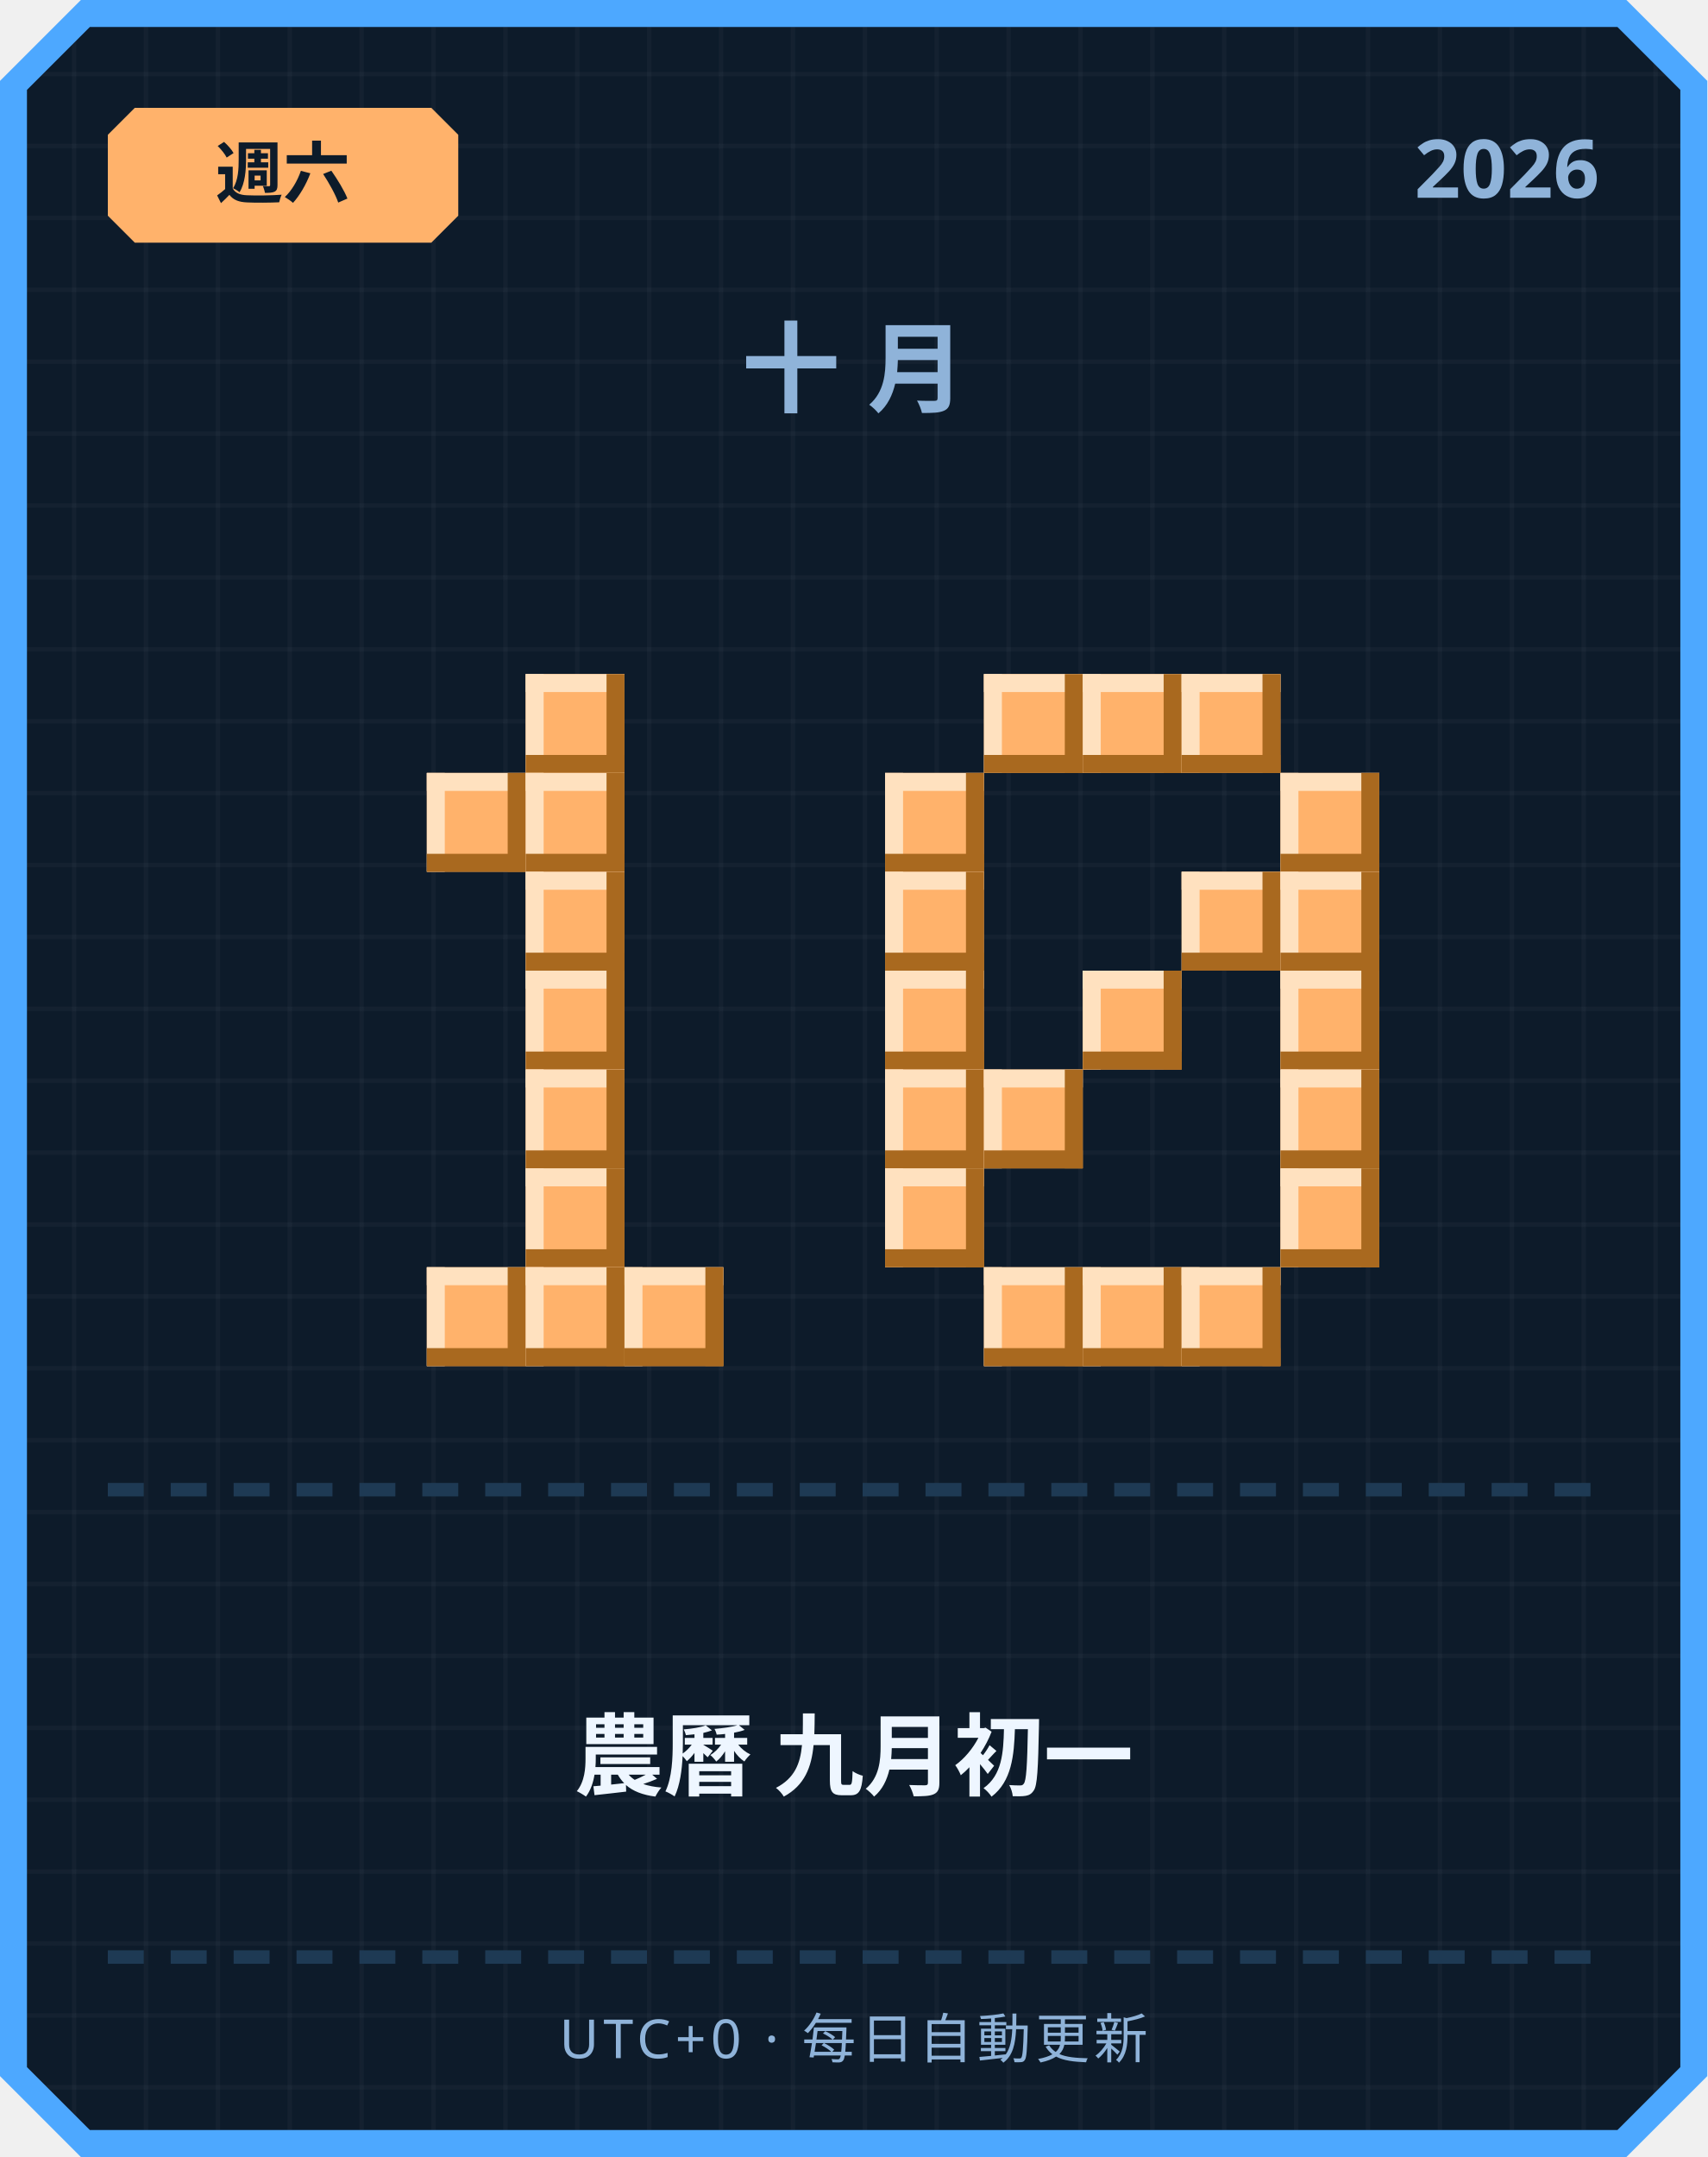
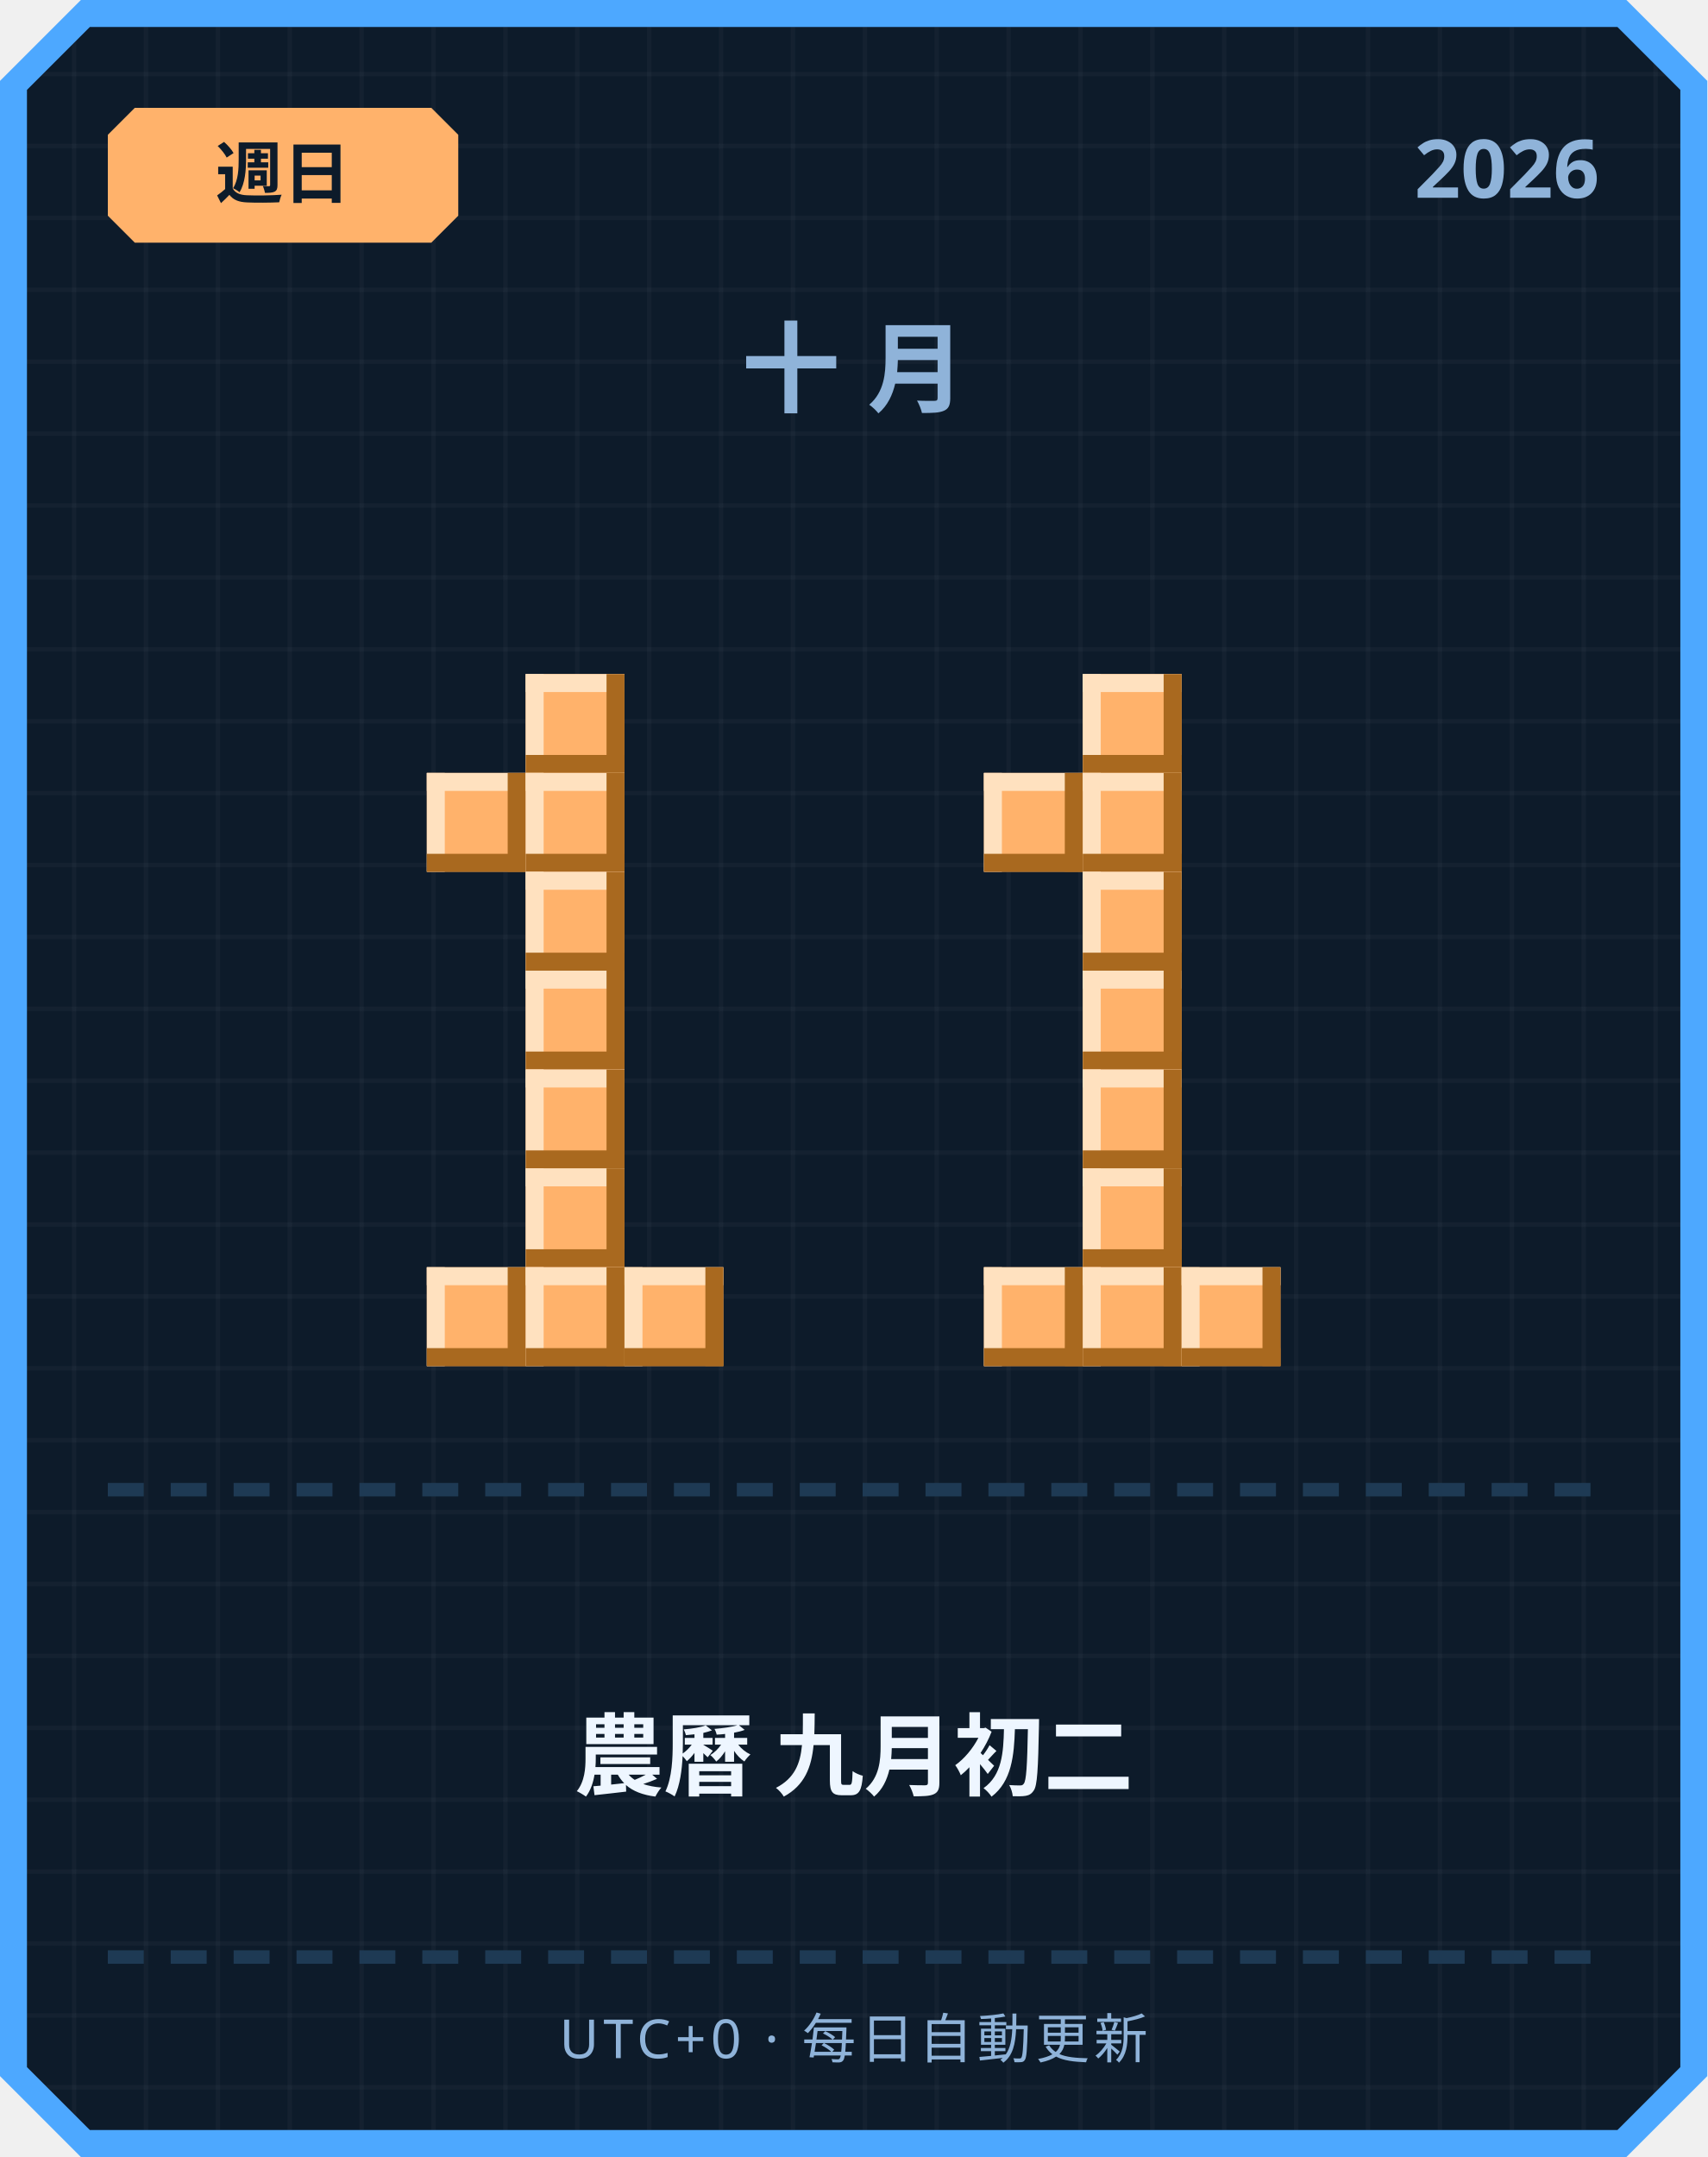
<svg xmlns="http://www.w3.org/2000/svg" width="380" height="480" viewBox="0 0 380 480">
  <defs>
    <pattern id="grid" width="16" height="16" patternUnits="userSpaceOnUse">
      <rect width="16" height="16" fill="#0d1b2a" />
      <rect width="1" height="16" fill="#ffffff" opacity="0.03" />
      <rect width="16" height="1" fill="#ffffff" opacity="0.03" />
    </pattern>
  </defs>
  <path d="M 18,0 L 362,0 L 380,18 L 380,462 L 362,480 L 18,480 L 0,462 L 0,18 Z" fill="#4da8ff" />
  <path d="M 20,6 L 360,6 L 374,20 L 374,460 L 360,474 L 20,474 L 6,460 L 6,20 Z" fill="url(#grid)" />
  <path d="M 30,24 L 96,24 L 102,30 L 102,48 L 96,54 L 30,54 L 24,48 L 24,30 Z" fill="#ffb26b" />
-   <text x="63" y="44" text-anchor="middle" font-family="'Segoe UI', sans-serif" font-size="15" font-weight="700" fill="#0d1b2a">週六</text>
+   <text x="63" y="44" text-anchor="middle" font-family="'Segoe UI', sans-serif" font-size="15" font-weight="700" fill="#0d1b2a">週日</text>
  <text x="356" y="44" text-anchor="end" font-family="'Segoe UI', sans-serif" font-size="18" font-weight="700" fill="#8fb3d9">2026</text>
  <text x="190" y="90" text-anchor="middle" font-family="'Segoe UI', sans-serif" font-size="22" font-weight="700" letter-spacing="6" fill="#8fb3d9">十月</text>
  <rect x="117" y="150" width="22" height="22" fill="#ffb26b" />
  <rect x="117" y="150" width="22" height="4" fill="#ffe1bf" />
  <rect x="117" y="150" width="4" height="22" fill="#ffe1bf" />
  <rect x="117" y="168" width="22" height="4" fill="#a9691f" />
  <rect x="135" y="150" width="4" height="22" fill="#a9691f" />
  <rect x="95" y="172" width="22" height="22" fill="#ffb26b" />
  <rect x="95" y="172" width="22" height="4" fill="#ffe1bf" />
  <rect x="95" y="172" width="4" height="22" fill="#ffe1bf" />
  <rect x="95" y="190" width="22" height="4" fill="#a9691f" />
  <rect x="113" y="172" width="4" height="22" fill="#a9691f" />
  <rect x="117" y="172" width="22" height="22" fill="#ffb26b" />
  <rect x="117" y="172" width="22" height="4" fill="#ffe1bf" />
  <rect x="117" y="172" width="4" height="22" fill="#ffe1bf" />
  <rect x="117" y="190" width="22" height="4" fill="#a9691f" />
  <rect x="135" y="172" width="4" height="22" fill="#a9691f" />
  <rect x="117" y="194" width="22" height="22" fill="#ffb26b" />
  <rect x="117" y="194" width="22" height="4" fill="#ffe1bf" />
  <rect x="117" y="194" width="4" height="22" fill="#ffe1bf" />
  <rect x="117" y="212" width="22" height="4" fill="#a9691f" />
  <rect x="135" y="194" width="4" height="22" fill="#a9691f" />
  <rect x="117" y="216" width="22" height="22" fill="#ffb26b" />
  <rect x="117" y="216" width="22" height="4" fill="#ffe1bf" />
  <rect x="117" y="216" width="4" height="22" fill="#ffe1bf" />
  <rect x="117" y="234" width="22" height="4" fill="#a9691f" />
  <rect x="135" y="216" width="4" height="22" fill="#a9691f" />
  <rect x="117" y="238" width="22" height="22" fill="#ffb26b" />
  <rect x="117" y="238" width="22" height="4" fill="#ffe1bf" />
  <rect x="117" y="238" width="4" height="22" fill="#ffe1bf" />
  <rect x="117" y="256" width="22" height="4" fill="#a9691f" />
  <rect x="135" y="238" width="4" height="22" fill="#a9691f" />
  <rect x="117" y="260" width="22" height="22" fill="#ffb26b" />
  <rect x="117" y="260" width="22" height="4" fill="#ffe1bf" />
  <rect x="117" y="260" width="4" height="22" fill="#ffe1bf" />
  <rect x="117" y="278" width="22" height="4" fill="#a9691f" />
  <rect x="135" y="260" width="4" height="22" fill="#a9691f" />
  <rect x="95" y="282" width="22" height="22" fill="#ffb26b" />
  <rect x="95" y="282" width="22" height="4" fill="#ffe1bf" />
  <rect x="95" y="282" width="4" height="22" fill="#ffe1bf" />
  <rect x="95" y="300" width="22" height="4" fill="#a9691f" />
  <rect x="113" y="282" width="4" height="22" fill="#a9691f" />
  <rect x="117" y="282" width="22" height="22" fill="#ffb26b" />
  <rect x="117" y="282" width="22" height="4" fill="#ffe1bf" />
  <rect x="117" y="282" width="4" height="22" fill="#ffe1bf" />
  <rect x="117" y="300" width="22" height="4" fill="#a9691f" />
  <rect x="135" y="282" width="4" height="22" fill="#a9691f" />
  <rect x="139" y="282" width="22" height="22" fill="#ffb26b" />
  <rect x="139" y="282" width="22" height="4" fill="#ffe1bf" />
  <rect x="139" y="282" width="4" height="22" fill="#ffe1bf" />
  <rect x="139" y="300" width="22" height="4" fill="#a9691f" />
  <rect x="157" y="282" width="4" height="22" fill="#a9691f" />
-   <rect x="219" y="150" width="22" height="22" fill="#ffb26b" />
-   <rect x="219" y="150" width="22" height="4" fill="#ffe1bf" />
-   <rect x="219" y="150" width="4" height="22" fill="#ffe1bf" />
-   <rect x="219" y="168" width="22" height="4" fill="#a9691f" />
-   <rect x="237" y="150" width="4" height="22" fill="#a9691f" />
  <rect x="241" y="150" width="22" height="22" fill="#ffb26b" />
  <rect x="241" y="150" width="22" height="4" fill="#ffe1bf" />
  <rect x="241" y="150" width="4" height="22" fill="#ffe1bf" />
  <rect x="241" y="168" width="22" height="4" fill="#a9691f" />
  <rect x="259" y="150" width="4" height="22" fill="#a9691f" />
-   <rect x="263" y="150" width="22" height="22" fill="#ffb26b" />
-   <rect x="263" y="150" width="22" height="4" fill="#ffe1bf" />
-   <rect x="263" y="150" width="4" height="22" fill="#ffe1bf" />
-   <rect x="263" y="168" width="22" height="4" fill="#a9691f" />
-   <rect x="281" y="150" width="4" height="22" fill="#a9691f" />
-   <rect x="197" y="172" width="22" height="22" fill="#ffb26b" />
-   <rect x="197" y="172" width="22" height="4" fill="#ffe1bf" />
-   <rect x="197" y="172" width="4" height="22" fill="#ffe1bf" />
-   <rect x="197" y="190" width="22" height="4" fill="#a9691f" />
-   <rect x="215" y="172" width="4" height="22" fill="#a9691f" />
-   <rect x="285" y="172" width="22" height="22" fill="#ffb26b" />
-   <rect x="285" y="172" width="22" height="4" fill="#ffe1bf" />
-   <rect x="285" y="172" width="4" height="22" fill="#ffe1bf" />
-   <rect x="285" y="190" width="22" height="4" fill="#a9691f" />
-   <rect x="303" y="172" width="4" height="22" fill="#a9691f" />
-   <rect x="197" y="194" width="22" height="22" fill="#ffb26b" />
-   <rect x="197" y="194" width="22" height="4" fill="#ffe1bf" />
-   <rect x="197" y="194" width="4" height="22" fill="#ffe1bf" />
-   <rect x="197" y="212" width="22" height="4" fill="#a9691f" />
-   <rect x="215" y="194" width="4" height="22" fill="#a9691f" />
-   <rect x="263" y="194" width="22" height="22" fill="#ffb26b" />
-   <rect x="263" y="194" width="22" height="4" fill="#ffe1bf" />
-   <rect x="263" y="194" width="4" height="22" fill="#ffe1bf" />
-   <rect x="263" y="212" width="22" height="4" fill="#a9691f" />
-   <rect x="281" y="194" width="4" height="22" fill="#a9691f" />
-   <rect x="285" y="194" width="22" height="22" fill="#ffb26b" />
-   <rect x="285" y="194" width="22" height="4" fill="#ffe1bf" />
-   <rect x="285" y="194" width="4" height="22" fill="#ffe1bf" />
-   <rect x="285" y="212" width="22" height="4" fill="#a9691f" />
-   <rect x="303" y="194" width="4" height="22" fill="#a9691f" />
-   <rect x="197" y="216" width="22" height="22" fill="#ffb26b" />
-   <rect x="197" y="216" width="22" height="4" fill="#ffe1bf" />
-   <rect x="197" y="216" width="4" height="22" fill="#ffe1bf" />
-   <rect x="197" y="234" width="22" height="4" fill="#a9691f" />
-   <rect x="215" y="216" width="4" height="22" fill="#a9691f" />
+   <rect x="219" y="172" width="22" height="22" fill="#ffb26b" />
+   <rect x="219" y="172" width="22" height="4" fill="#ffe1bf" />
+   <rect x="219" y="172" width="4" height="22" fill="#ffe1bf" />
+   <rect x="219" y="190" width="22" height="4" fill="#a9691f" />
+   <rect x="237" y="172" width="4" height="22" fill="#a9691f" />
+   <rect x="241" y="172" width="22" height="22" fill="#ffb26b" />
+   <rect x="241" y="172" width="22" height="4" fill="#ffe1bf" />
+   <rect x="241" y="172" width="4" height="22" fill="#ffe1bf" />
+   <rect x="241" y="190" width="22" height="4" fill="#a9691f" />
+   <rect x="259" y="172" width="4" height="22" fill="#a9691f" />
+   <rect x="241" y="194" width="22" height="22" fill="#ffb26b" />
+   <rect x="241" y="194" width="22" height="4" fill="#ffe1bf" />
+   <rect x="241" y="194" width="4" height="22" fill="#ffe1bf" />
+   <rect x="241" y="212" width="22" height="4" fill="#a9691f" />
+   <rect x="259" y="194" width="4" height="22" fill="#a9691f" />
  <rect x="241" y="216" width="22" height="22" fill="#ffb26b" />
  <rect x="241" y="216" width="22" height="4" fill="#ffe1bf" />
  <rect x="241" y="216" width="4" height="22" fill="#ffe1bf" />
  <rect x="241" y="234" width="22" height="4" fill="#a9691f" />
  <rect x="259" y="216" width="4" height="22" fill="#a9691f" />
-   <rect x="285" y="216" width="22" height="22" fill="#ffb26b" />
-   <rect x="285" y="216" width="22" height="4" fill="#ffe1bf" />
-   <rect x="285" y="216" width="4" height="22" fill="#ffe1bf" />
-   <rect x="285" y="234" width="22" height="4" fill="#a9691f" />
-   <rect x="303" y="216" width="4" height="22" fill="#a9691f" />
-   <rect x="197" y="238" width="22" height="22" fill="#ffb26b" />
-   <rect x="197" y="238" width="22" height="4" fill="#ffe1bf" />
-   <rect x="197" y="238" width="4" height="22" fill="#ffe1bf" />
-   <rect x="197" y="256" width="22" height="4" fill="#a9691f" />
-   <rect x="215" y="238" width="4" height="22" fill="#a9691f" />
-   <rect x="219" y="238" width="22" height="22" fill="#ffb26b" />
-   <rect x="219" y="238" width="22" height="4" fill="#ffe1bf" />
-   <rect x="219" y="238" width="4" height="22" fill="#ffe1bf" />
-   <rect x="219" y="256" width="22" height="4" fill="#a9691f" />
-   <rect x="237" y="238" width="4" height="22" fill="#a9691f" />
-   <rect x="285" y="238" width="22" height="22" fill="#ffb26b" />
-   <rect x="285" y="238" width="22" height="4" fill="#ffe1bf" />
-   <rect x="285" y="238" width="4" height="22" fill="#ffe1bf" />
-   <rect x="285" y="256" width="22" height="4" fill="#a9691f" />
-   <rect x="303" y="238" width="4" height="22" fill="#a9691f" />
-   <rect x="197" y="260" width="22" height="22" fill="#ffb26b" />
-   <rect x="197" y="260" width="22" height="4" fill="#ffe1bf" />
-   <rect x="197" y="260" width="4" height="22" fill="#ffe1bf" />
-   <rect x="197" y="278" width="22" height="4" fill="#a9691f" />
-   <rect x="215" y="260" width="4" height="22" fill="#a9691f" />
-   <rect x="285" y="260" width="22" height="22" fill="#ffb26b" />
-   <rect x="285" y="260" width="22" height="4" fill="#ffe1bf" />
-   <rect x="285" y="260" width="4" height="22" fill="#ffe1bf" />
-   <rect x="285" y="278" width="22" height="4" fill="#a9691f" />
-   <rect x="303" y="260" width="4" height="22" fill="#a9691f" />
+   <rect x="241" y="238" width="22" height="22" fill="#ffb26b" />
+   <rect x="241" y="238" width="22" height="4" fill="#ffe1bf" />
+   <rect x="241" y="238" width="4" height="22" fill="#ffe1bf" />
+   <rect x="241" y="256" width="22" height="4" fill="#a9691f" />
+   <rect x="259" y="238" width="4" height="22" fill="#a9691f" />
+   <rect x="241" y="260" width="22" height="22" fill="#ffb26b" />
+   <rect x="241" y="260" width="22" height="4" fill="#ffe1bf" />
+   <rect x="241" y="260" width="4" height="22" fill="#ffe1bf" />
+   <rect x="241" y="278" width="22" height="4" fill="#a9691f" />
+   <rect x="259" y="260" width="4" height="22" fill="#a9691f" />
  <rect x="219" y="282" width="22" height="22" fill="#ffb26b" />
  <rect x="219" y="282" width="22" height="4" fill="#ffe1bf" />
  <rect x="219" y="282" width="4" height="22" fill="#ffe1bf" />
  <rect x="219" y="300" width="22" height="4" fill="#a9691f" />
  <rect x="237" y="282" width="4" height="22" fill="#a9691f" />
  <rect x="241" y="282" width="22" height="22" fill="#ffb26b" />
  <rect x="241" y="282" width="22" height="4" fill="#ffe1bf" />
  <rect x="241" y="282" width="4" height="22" fill="#ffe1bf" />
  <rect x="241" y="300" width="22" height="4" fill="#a9691f" />
  <rect x="259" y="282" width="4" height="22" fill="#a9691f" />
  <rect x="263" y="282" width="22" height="22" fill="#ffb26b" />
  <rect x="263" y="282" width="22" height="4" fill="#ffe1bf" />
  <rect x="263" y="282" width="4" height="22" fill="#ffe1bf" />
  <rect x="263" y="300" width="22" height="4" fill="#a9691f" />
  <rect x="281" y="282" width="4" height="22" fill="#a9691f" />
  <rect x="24" y="330" width="8" height="3" fill="#1e3a54" />
  <rect x="38" y="330" width="8" height="3" fill="#1e3a54" />
  <rect x="52" y="330" width="8" height="3" fill="#1e3a54" />
  <rect x="66" y="330" width="8" height="3" fill="#1e3a54" />
  <rect x="80" y="330" width="8" height="3" fill="#1e3a54" />
  <rect x="94" y="330" width="8" height="3" fill="#1e3a54" />
  <rect x="108" y="330" width="8" height="3" fill="#1e3a54" />
  <rect x="122" y="330" width="8" height="3" fill="#1e3a54" />
  <rect x="136" y="330" width="8" height="3" fill="#1e3a54" />
  <rect x="150" y="330" width="8" height="3" fill="#1e3a54" />
  <rect x="164" y="330" width="8" height="3" fill="#1e3a54" />
  <rect x="178" y="330" width="8" height="3" fill="#1e3a54" />
  <rect x="192" y="330" width="8" height="3" fill="#1e3a54" />
  <rect x="206" y="330" width="8" height="3" fill="#1e3a54" />
  <rect x="220" y="330" width="8" height="3" fill="#1e3a54" />
  <rect x="234" y="330" width="8" height="3" fill="#1e3a54" />
  <rect x="248" y="330" width="8" height="3" fill="#1e3a54" />
  <rect x="262" y="330" width="8" height="3" fill="#1e3a54" />
  <rect x="276" y="330" width="8" height="3" fill="#1e3a54" />
  <rect x="290" y="330" width="8" height="3" fill="#1e3a54" />
  <rect x="304" y="330" width="8" height="3" fill="#1e3a54" />
  <rect x="318" y="330" width="8" height="3" fill="#1e3a54" />
  <rect x="332" y="330" width="8" height="3" fill="#1e3a54" />
  <rect x="346" y="330" width="8" height="3" fill="#1e3a54" />
-   <text x="190" y="398" text-anchor="middle" font-family="'Segoe UI', 'Microsoft JhengHei', sans-serif" font-size="20" font-weight="700" fill="#eef6ff">農曆 九月初一</text>
+   <text x="190" y="398" text-anchor="middle" font-family="'Segoe UI', 'Microsoft JhengHei', sans-serif" font-size="20" font-weight="700" fill="#eef6ff">農曆 九月初二</text>
  <rect x="24" y="434" width="8" height="3" fill="#1e3a54" />
  <rect x="38" y="434" width="8" height="3" fill="#1e3a54" />
  <rect x="52" y="434" width="8" height="3" fill="#1e3a54" />
  <rect x="66" y="434" width="8" height="3" fill="#1e3a54" />
  <rect x="80" y="434" width="8" height="3" fill="#1e3a54" />
  <rect x="94" y="434" width="8" height="3" fill="#1e3a54" />
  <rect x="108" y="434" width="8" height="3" fill="#1e3a54" />
  <rect x="122" y="434" width="8" height="3" fill="#1e3a54" />
  <rect x="136" y="434" width="8" height="3" fill="#1e3a54" />
  <rect x="150" y="434" width="8" height="3" fill="#1e3a54" />
  <rect x="164" y="434" width="8" height="3" fill="#1e3a54" />
  <rect x="178" y="434" width="8" height="3" fill="#1e3a54" />
  <rect x="192" y="434" width="8" height="3" fill="#1e3a54" />
  <rect x="206" y="434" width="8" height="3" fill="#1e3a54" />
  <rect x="220" y="434" width="8" height="3" fill="#1e3a54" />
  <rect x="234" y="434" width="8" height="3" fill="#1e3a54" />
  <rect x="248" y="434" width="8" height="3" fill="#1e3a54" />
  <rect x="262" y="434" width="8" height="3" fill="#1e3a54" />
  <rect x="276" y="434" width="8" height="3" fill="#1e3a54" />
  <rect x="290" y="434" width="8" height="3" fill="#1e3a54" />
  <rect x="304" y="434" width="8" height="3" fill="#1e3a54" />
  <rect x="318" y="434" width="8" height="3" fill="#1e3a54" />
  <rect x="332" y="434" width="8" height="3" fill="#1e3a54" />
  <rect x="346" y="434" width="8" height="3" fill="#1e3a54" />
  <text x="190" y="458" text-anchor="middle" font-family="'Segoe UI', sans-serif" font-size="12" letter-spacing="1" fill="#8fb3d9">UTC+0 · 每日自動更新</text>
</svg>
